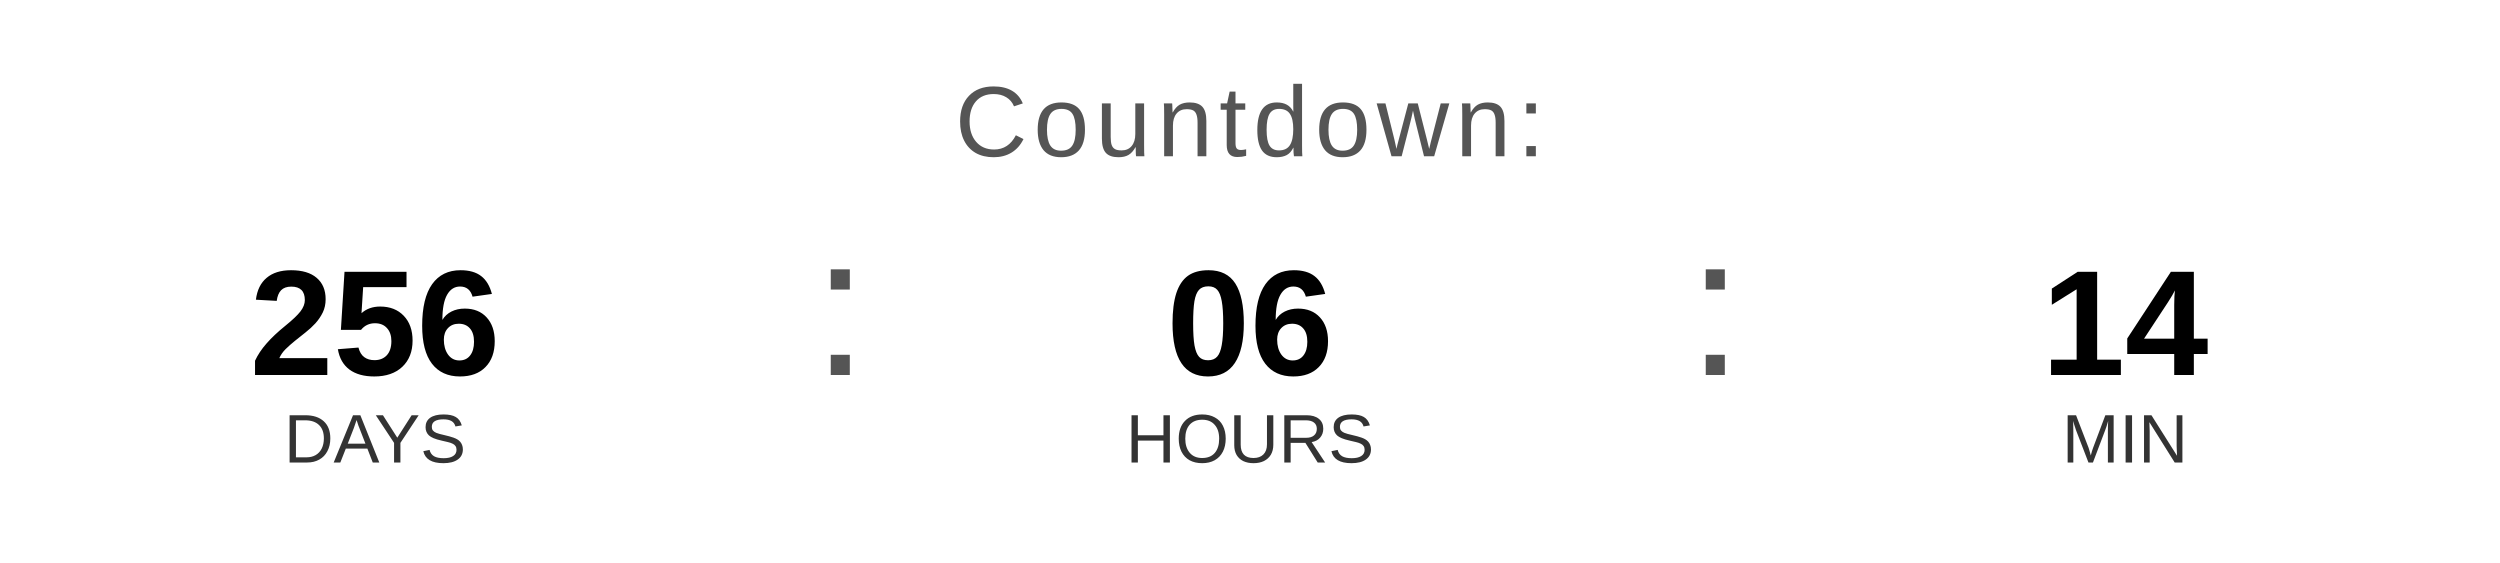
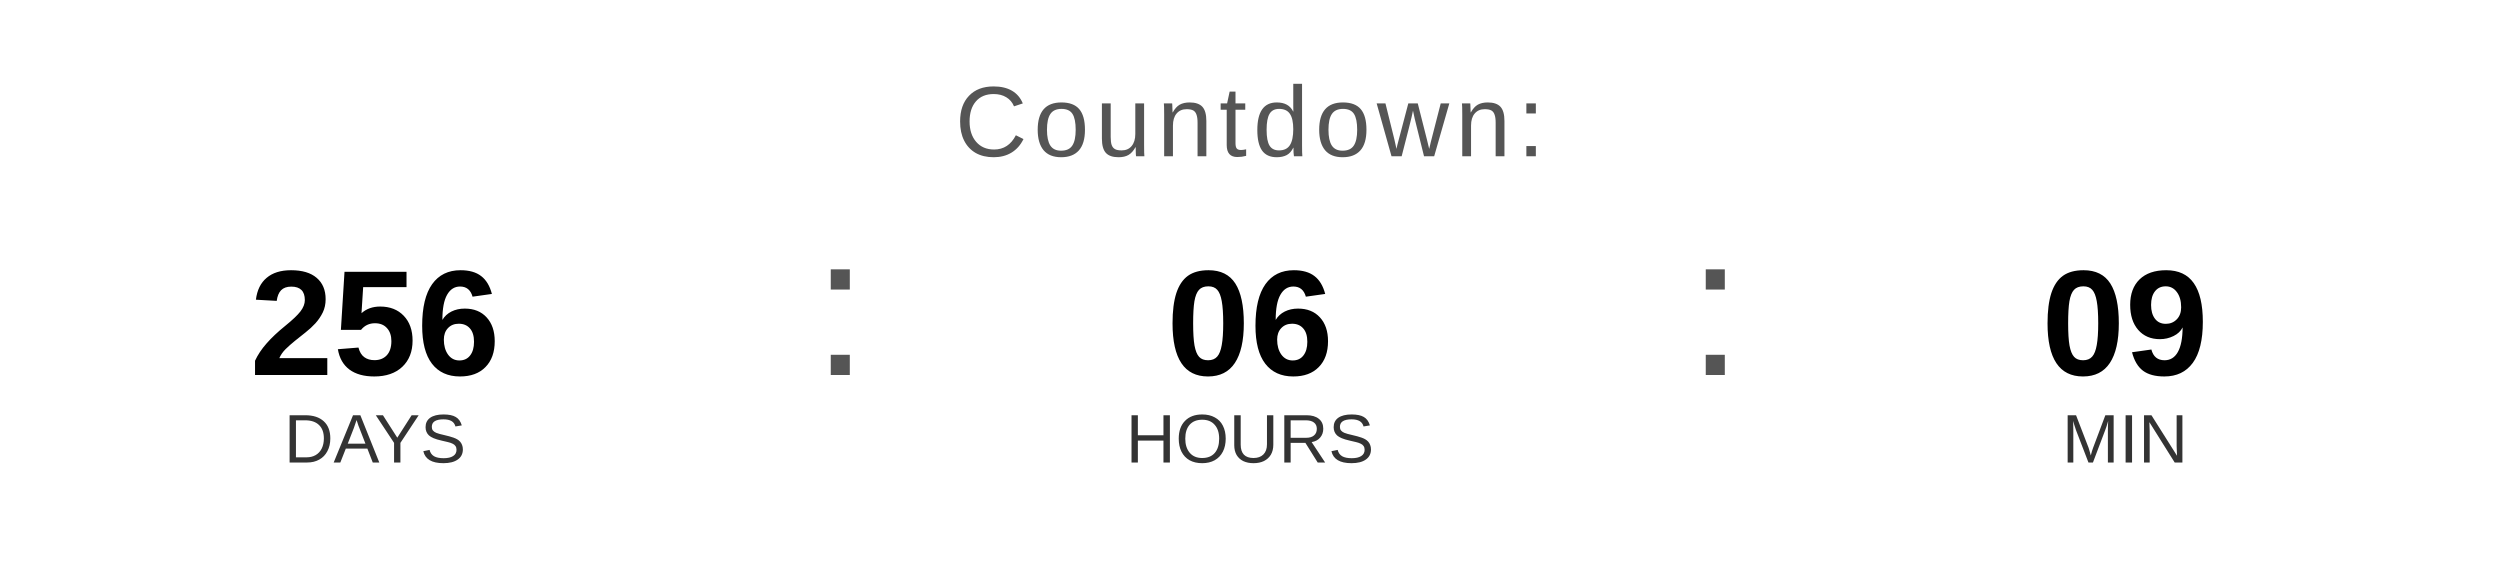
<svg xmlns="http://www.w3.org/2000/svg" width="400" height="90" viewBox="0 0 400 90">
  <text x="200" y="25" font-family="Arial, Helvetica, sans-serif" font-size="16" fill="#555555" text-anchor="middle" letter-spacing="1">
    Countdown:
  </text>
  <text x="60" y="60" font-family="Arial, Helvetica, sans-serif" font-size="24" font-weight="bold" fill="#000000" text-anchor="middle">256</text>
  <text x="60" y="74" font-family="Arial, Helvetica, sans-serif" font-size="11" fill="#333333" text-anchor="middle">DAYS</text>
  <text x="130" y="60" font-family="Arial, sans-serif" font-size="32" fill="#555555">:</text>
  <text x="200" y="60" font-family="Arial, Helvetica, sans-serif" font-size="24" font-weight="bold" fill="#000000" text-anchor="middle">06</text>
  <text x="200" y="74" font-family="Arial, Helvetica, sans-serif" font-size="11" fill="#333333" text-anchor="middle">HOURS</text>
  <text x="270" y="60" font-family="Arial, sans-serif" font-size="32" fill="#555555">:</text>
-   <text x="340" y="60" font-family="Arial, Helvetica, sans-serif" font-size="24" font-weight="bold" fill="#000000" text-anchor="middle">14</text>
+   <text x="340" y="60" font-family="Arial, Helvetica, sans-serif" font-size="24" font-weight="bold" fill="#000000" text-anchor="middle">09</text>
  <text x="340" y="74" font-family="Arial, Helvetica, sans-serif" font-size="11" fill="#333333" text-anchor="middle">MIN</text>
</svg>
